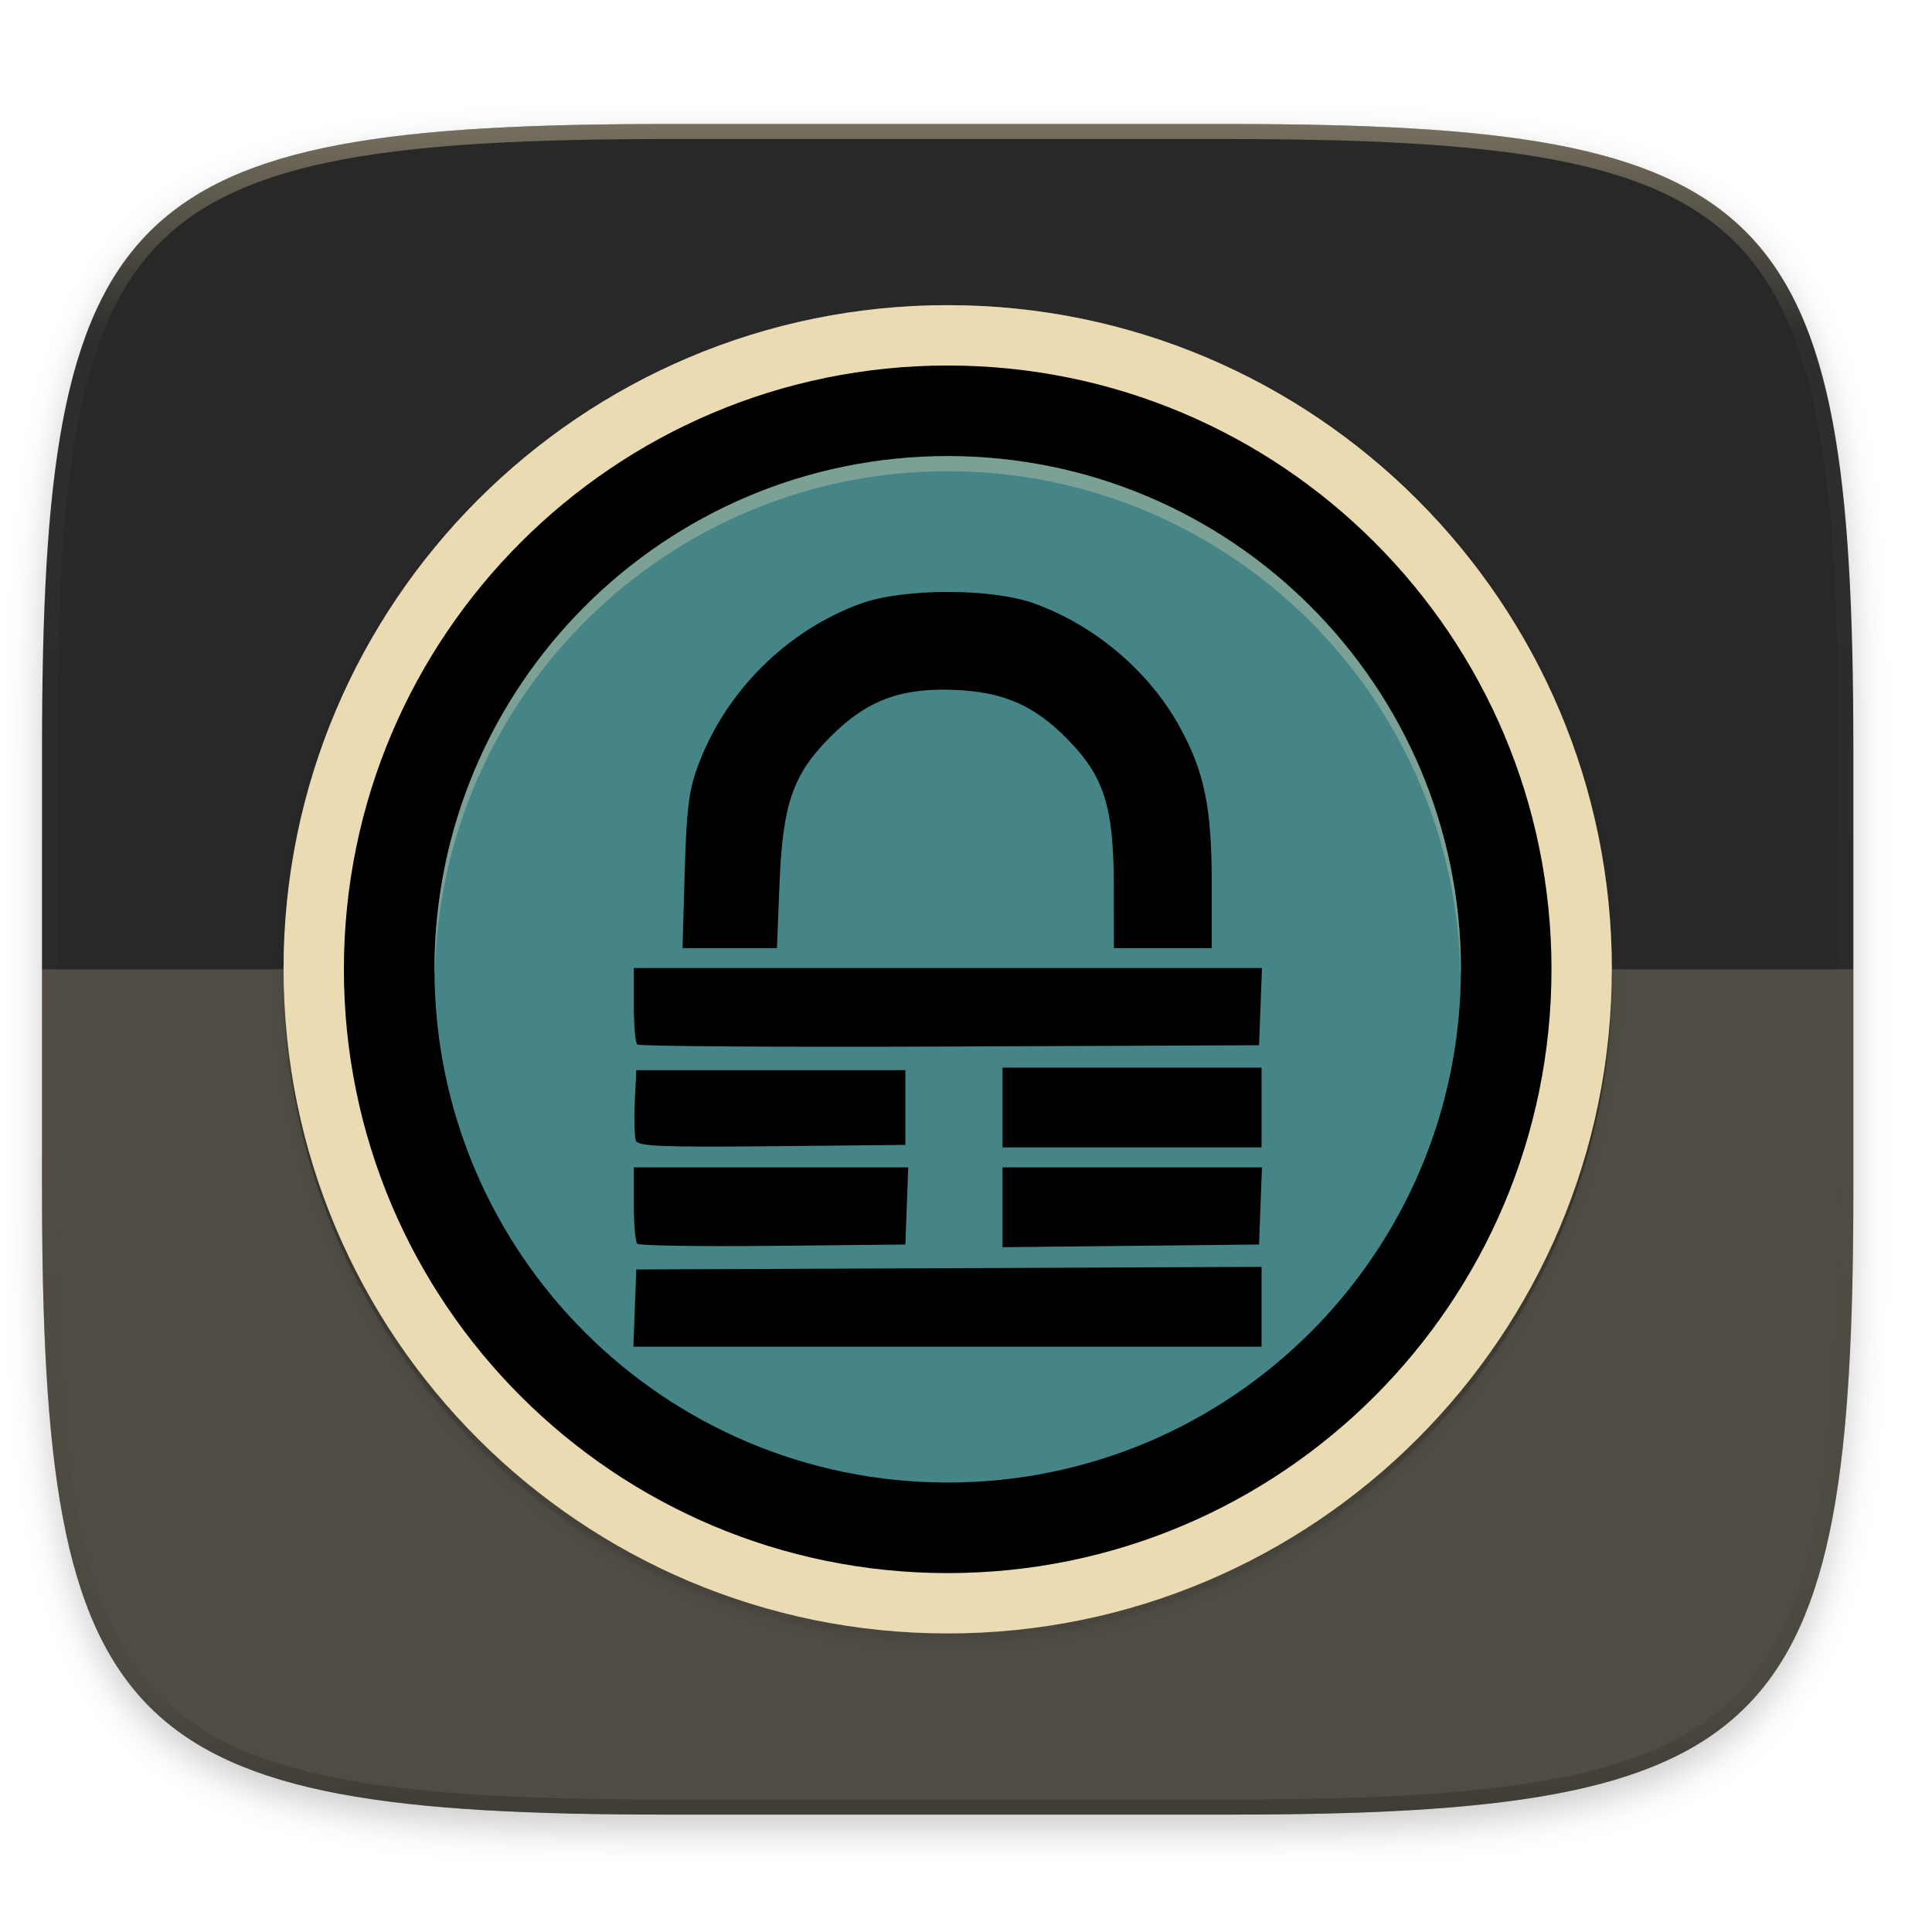
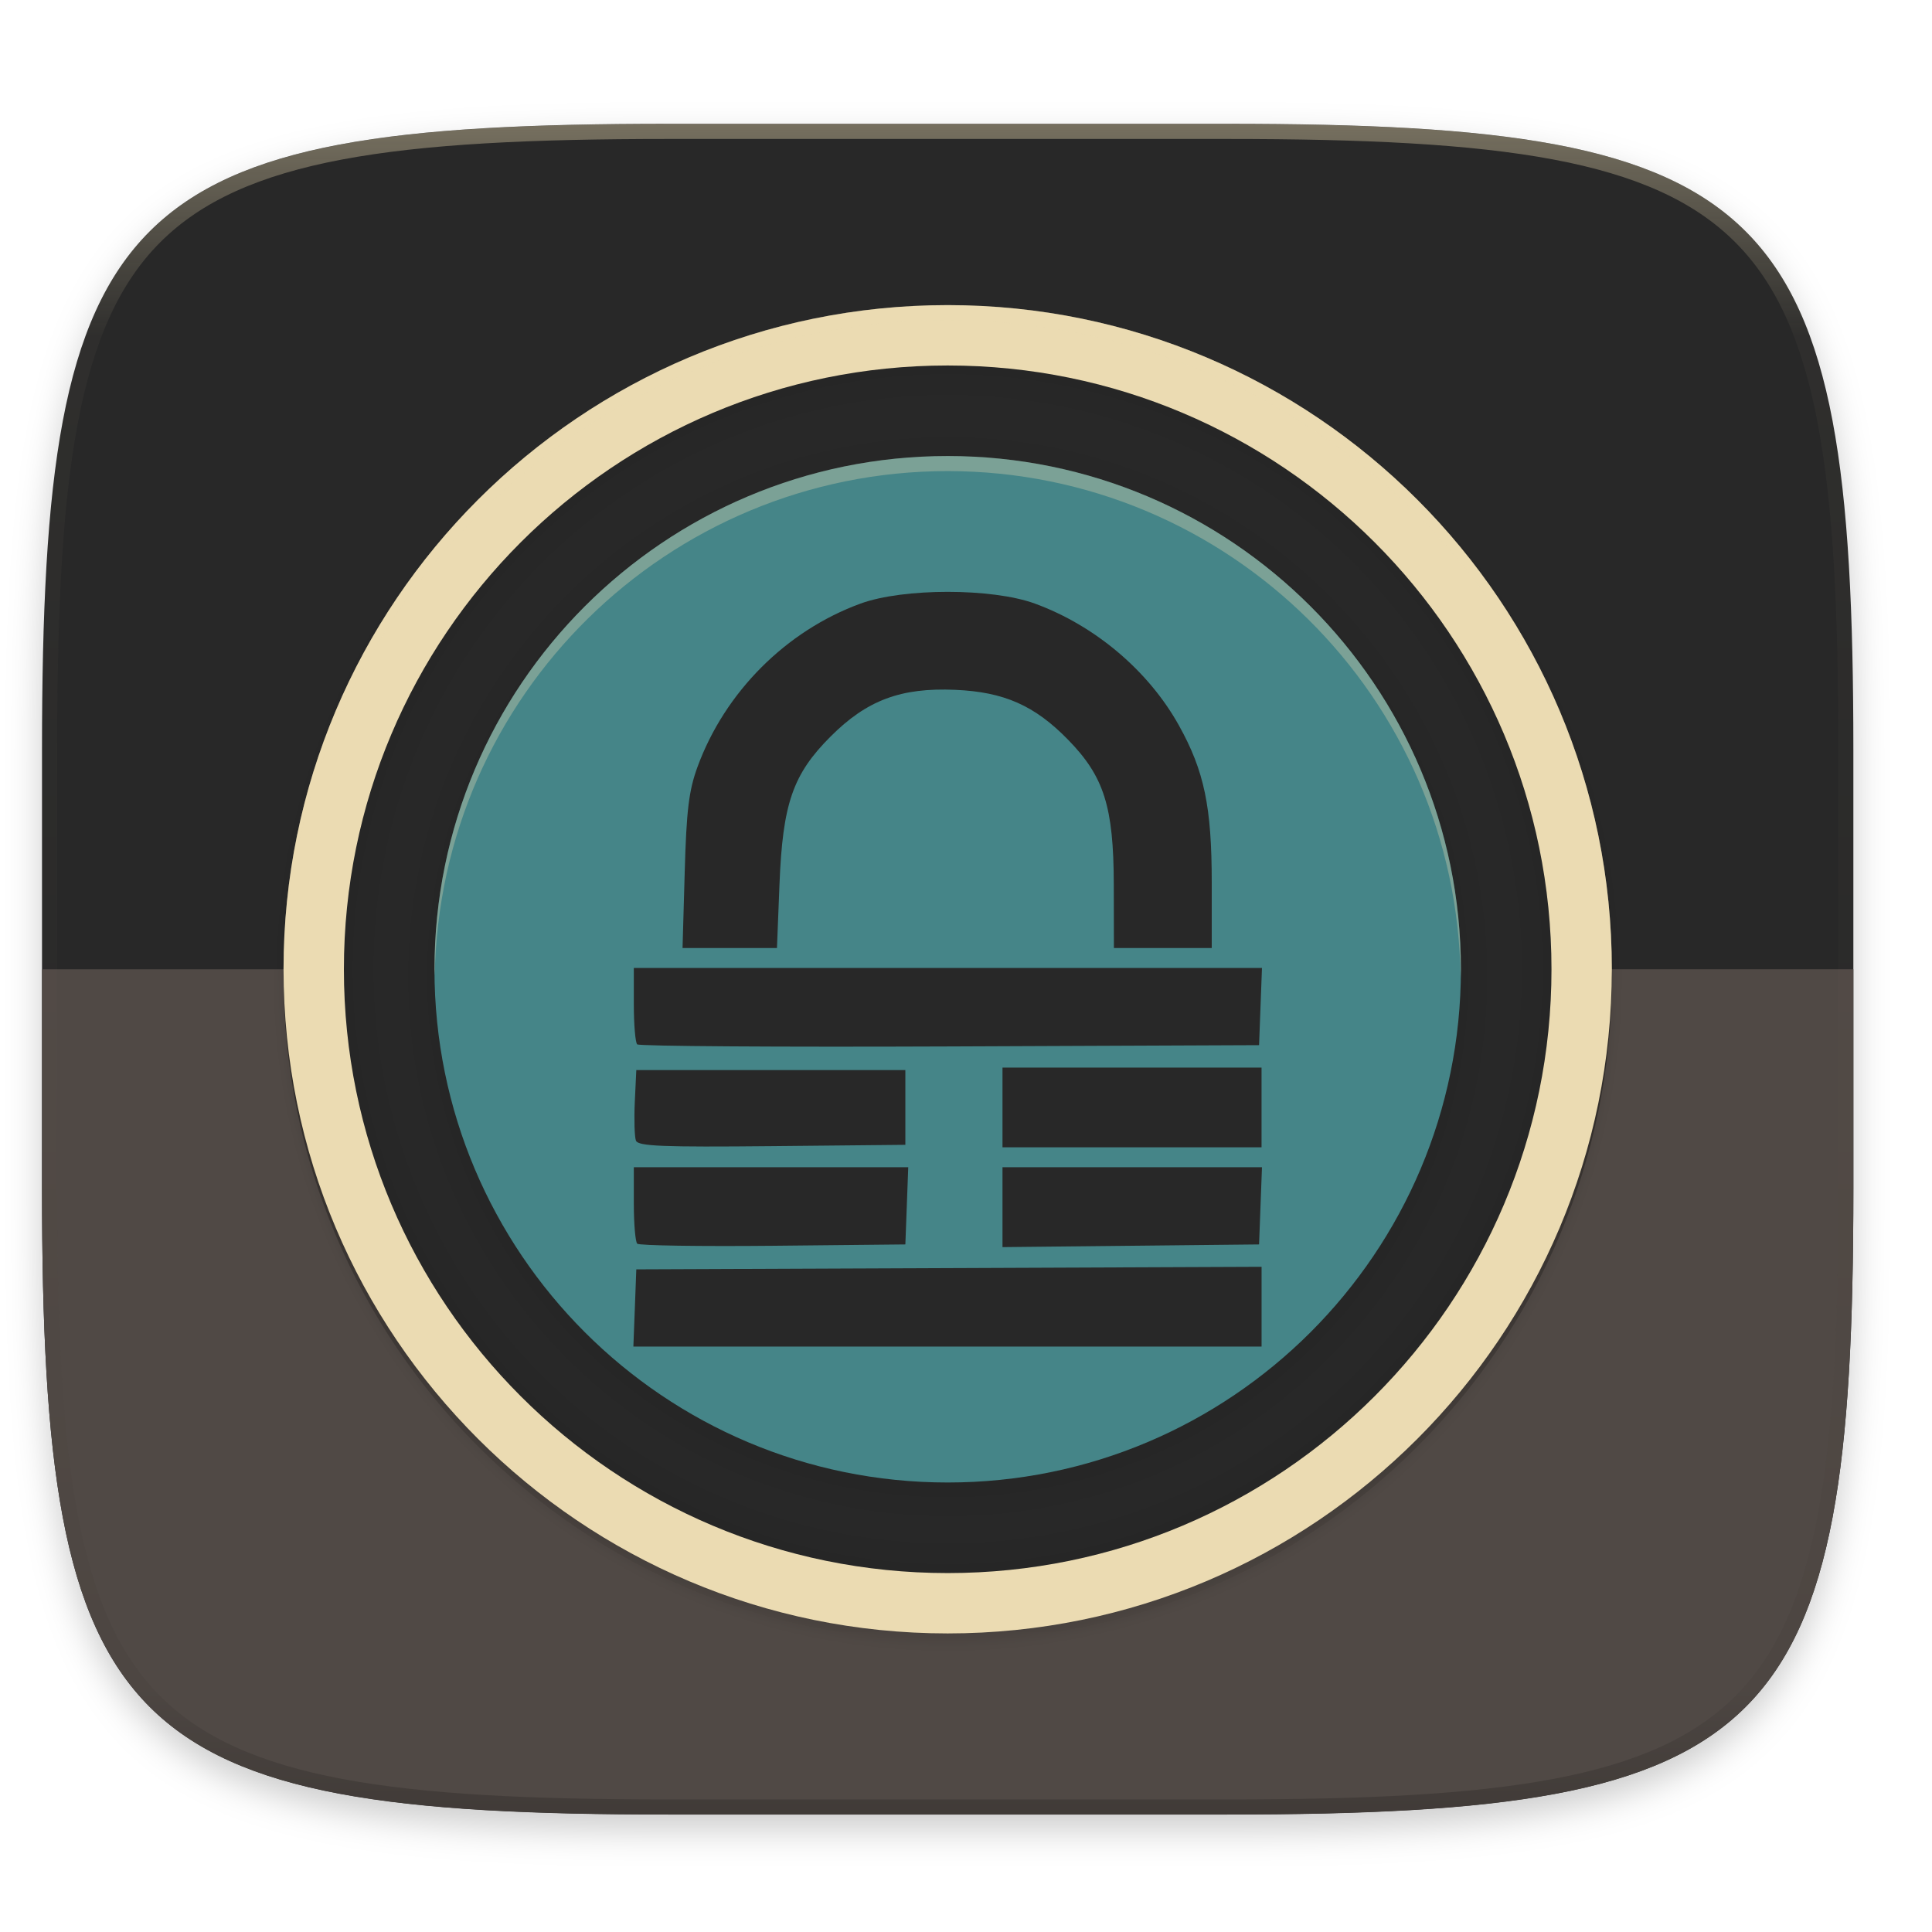
- <svg xmlns="http://www.w3.org/2000/svg" width="256" height="256" viewBox="0 0 67.73 67.73">
-   <defs>
-     <radialGradient id="g" cx="-256" cy="-256.2" r="96" gradientTransform="matrix(0 -.22049 -.22049 0 -23.265 206.803)" gradientUnits="userSpaceOnUse">
-       <stop offset="0" stop-opacity="0" />
-       <stop offset=".899" stop-opacity="0" />
-       <stop offset=".949" stop-opacity=".262" />
-       <stop offset="1" />
+ <svg xmlns="http://www.w3.org/2000/svg" id="svg73" width="256" height="256" version="1.1" viewBox="0 0 67.73 67.73">
+   <defs id="defs39">
+     <radialGradient id="g" cx="-256" cy="-256.2" r="96" gradientTransform="matrix(0 -.22049 -.22049 0 -23.265 206.8)" gradientUnits="userSpaceOnUse">
+       <stop id="stop2" stop-color="#282828" stop-opacity="0" offset="0" />
+       <stop id="stop4" stop-opacity="0" offset=".899" />
+       <stop id="stop6" stop-opacity=".262" offset=".949" />
+       <stop id="stop8" offset="1" />
    </radialGradient>
    <filter id="f" x="-.06" y="-.06" width="1.12" height="1.12" color-interpolation-filters="sRGB">
-       <feGaussianBlur stdDeviation="3.4" />
+       <feGaussianBlur id="feGaussianBlur11" stdDeviation="3.4" />
    </filter>
    <linearGradient id="e" x1="-434" x2="-82" y1="-256" y2="-256" gradientUnits="userSpaceOnUse">
-       <stop offset="0" stop-opacity="0" />
-       <stop offset=".499" />
-       <stop offset="1" stop-opacity="0" />
+       <stop id="stop14" stop-opacity="0" offset="0" />
+       <stop id="stop16" offset=".499" />
+       <stop id="stop18" stop-opacity="0" offset="1" />
    </linearGradient>
-     <filter id="d" x="-.01" y="-.01" width="1.024" height="1.024" color-interpolation-filters="sRGB">
-       <feGaussianBlur stdDeviation="1.76" />
+     <filter id="d" x="-.012" y="-.012" width="1.024" height="1.024" color-interpolation-filters="sRGB">
+       <feGaussianBlur id="feGaussianBlur21" stdDeviation="1.76" />
    </filter>
    <linearGradient id="c" x1="296" x2="296" y1="-212" y2="236" gradientUnits="userSpaceOnUse">
-       <stop offset="0" stop-color="#ebdbb2" />
-       <stop offset=".125" stop-color="#ebdbb2" stop-opacity=".098" />
-       <stop offset=".925" stop-opacity=".098" />
-       <stop offset="1" stop-opacity=".498" />
+       <stop id="stop24" stop-color="#ebdbb2" offset="0" />
+       <stop id="stop26" stop-color="#ebdbb2" stop-opacity=".098" offset=".125" />
+       <stop id="stop28" stop-opacity=".098" offset=".925" />
+       <stop id="stop30" stop-opacity=".498" offset="1" />
    </linearGradient>
    <clipPath id="b">
-       <path d="M361.938-212C507.235-212 528-191.287 528-46.125v116.25C528 215.286 507.235 236 361.937 236H214.063C68.766 236 48 215.286 48 70.125v-116.25C48-191.287 68.765-212 214.063-212z" fill="#b16286" />
+       <path id="path33" d="M361.938-212C507.235-212 528-191.287 528-46.125v116.25C528 215.286 507.235 236 361.937 236H214.063C68.766 236 48 215.286 48 70.125v-116.25C48-191.287 68.765-212 214.063-212z" fill="#b16286" />
    </clipPath>
-     <filter id="a" x="-.02" y="-.03" width="1.046" height="1.05" color-interpolation-filters="sRGB">
-       <feGaussianBlur stdDeviation="2.32" />
+     <filter id="a" x="-.023" y="-.025" width="1.046" height="1.05" color-interpolation-filters="sRGB">
+       <feGaussianBlur id="feGaussianBlur36" stdDeviation="2.32" />
    </filter>
  </defs>
-   <g transform="translate(0 -229.267)">
-     <path transform="matrix(.26458 0 0 .26458 0 232.67)" d="M162.537 5.568c72.648 0 83.031 10.357 83.031 82.938v58.125c0 72.58-10.383 82.937-83.031 82.937H88.599c-72.648 0-83.031-10.357-83.031-82.937V88.506c0-72.581 10.383-82.938 83.031-82.938z" filter="url(#a)" opacity=".2" />
-     <path d="M43.005 233.614c19.221 0 21.968 2.74 21.968 21.944v15.38c0 19.203-2.747 21.943-21.968 21.943H23.442c-19.222 0-21.969-2.74-21.969-21.944v-15.379c0-19.204 2.747-21.944 21.969-21.944z" fill="#282828" />
-     <path d="M1.473 263.248v7.69c0 19.203 2.747 21.943 21.969 21.943h19.563c19.221 0 21.968-2.74 21.968-21.944v-7.69z" fill="#ebdbb2" opacity=".2" />
-     <path transform="matrix(.1323 0 0 .1323 -4.877 261.66)" d="M361.938-212C507.235-212 528-191.287 528-46.125v116.25C528 215.286 507.235 236 361.937 236H214.063C68.766 236 48 215.286 48 70.125v-116.25C48-191.287 68.765-212 214.063-212z" clip-path="url(#b)" fill="none" opacity=".4" stroke-linecap="round" stroke-linejoin="round" stroke-width="8" stroke="url(#c)" />
-     <circle transform="matrix(0 -.1323 -.1323 0 -.643 229.381)" cx="-258" cy="-256" r="176" fill-opacity=".996" filter="url(#d)" opacity=".1" />
-     <circle transform="matrix(0 -.1323 -.1323 0 -.643 229.381)" cx="-258" cy="-256" r="176" fill="url(#e)" filter="url(#filter4291)" opacity=".4" />
-     <circle transform="matrix(0 -1 -1 0 0 0)" cx="-263.248" cy="-33.223" r="23.283" fill="#ebdbb2" />
-     <circle transform="matrix(0 -1 -1 0 0 0)" cx="-263.512" cy="-33.223" r="21.167" fill="#ebdbb2" />
-     <circle transform="matrix(0 -1 -1 0 0 0)" cx="-263.248" cy="-33.223" r="21.167" />
-     <circle transform="matrix(0 -.26458 -.26458 0 -6.993 221.973)" cx="-157" cy="-152" r="68" filter="url(#f)" opacity=".1" />
-     <path d="M33.223 242.08a21.167 21.167 0 0 0-21.166 21.168 21.167 21.167 0 0 0 21.166 21.166 21.167 21.167 0 0 0 21.167-21.166 21.167 21.167 0 0 0-21.167-21.167zm0 7.574a13.594 13.594 0 0 1 13.594 13.594 13.594 13.594 0 0 1-13.594 13.593 13.594 13.594 0 0 1-13.594-13.593 13.594 13.594 0 0 1 13.594-13.594z" fill="url(#g)" opacity=".05" />
-     <circle transform="matrix(0 -1 -1 0 0 0)" cx="-263.248" cy="-33.223" r="17.992" fill="#458588" />
-     <path d="M33.223 239.964A23.283 23.283 0 0 0 9.94 263.248a23.283 23.283 0 0 0 .01.22 23.283 23.283 0 0 1 23.273-22.975 23.283 23.283 0 0 1 23.273 23.064 23.283 23.283 0 0 0 .01-.31 23.283 23.283 0 0 0-23.283-23.283z" fill-opacity=".325" fill="#ebdbb2" />
-     <path d="M33.223 245.256a17.992 17.992 0 0 0-17.991 17.992 17.992 17.992 0 0 0 .01.219 17.992 17.992 0 0 1 17.981-17.682 17.992 17.992 0 0 1 17.981 17.773 17.992 17.992 0 0 0 .01-.31 17.992 17.992 0 0 0-17.99-17.992z" fill-opacity=".325" fill="#ebdbb2" />
-     <path d="M22.256 275.123l.051-1.353 10.96-.045 10.96-.045v2.797H22.204zm.083-2.253c-.065-.066-.119-.696-.119-1.4v-1.28h9.62l-.05 1.353-.051 1.353-4.64.047c-2.552.025-4.694-.007-4.76-.073zm12.805-1.28v-1.4h9.097l-.051 1.353-.051 1.353-8.995.094zm-12.85-2.333c-.05-.132-.068-.742-.04-1.357l.053-1.116h9.432v2.62l-4.677.046c-3.833.038-4.693.003-4.768-.193zm12.85-1.164v-1.397h9.082v2.795h-9.082zm-12.806-2.21c-.065-.065-.118-.695-.118-1.4v-1.28h22.021l-.102 2.707-10.842.045c-5.963.025-10.894-.008-10.96-.073zm1.666-6.042c.06-2.157.145-2.858.448-3.685.96-2.623 3.105-4.773 5.715-5.726 1.504-.549 4.609-.549 6.113 0 2.108.77 3.988 2.36 5.052 4.276.886 1.594 1.148 2.85 1.148 5.51v2.289H39.05l-.004-2.227c-.006-2.727-.34-3.783-1.602-5.075-1.173-1.202-2.245-1.676-3.96-1.75-1.902-.082-3.093.363-4.362 1.633-1.33 1.328-1.684 2.355-1.796 5.192l-.088 2.227h-3.31z" />
+   <g id="g71" transform="translate(0 -229.27)">
+     <path id="path41" transform="matrix(.26458 0 0 .26458 0 232.67)" d="M162.537 5.568c72.648 0 83.031 10.357 83.031 82.938v58.125c0 72.58-10.383 82.937-83.031 82.937H88.599c-72.648 0-83.031-10.357-83.031-82.937V88.506c0-72.581 10.383-82.938 83.031-82.938z" filter="url(#a)" opacity=".2" />
+     <path id="path43" d="m43.005 233.61c19.221 0 21.968 2.74 21.968 21.944v15.38c0 19.203-2.747 21.943-21.968 21.943h-19.563c-19.222 0-21.969-2.74-21.969-21.944v-15.379c0-19.204 2.747-21.944 21.969-21.944z" fill="#282828" />
+     <path id="path45" d="m1.473 263.25v7.69c0 19.203 2.747 21.943 21.969 21.943h19.563c19.221 0 21.968-2.74 21.968-21.944v-7.69z" fill="#504945" />
+     <path id="path47" transform="matrix(.1323 0 0 .1323 -4.877 261.66)" d="M361.938-212C507.235-212 528-191.287 528-46.125v116.25C528 215.286 507.235 236 361.937 236H214.063C68.766 236 48 215.286 48 70.125v-116.25C48-191.287 68.765-212 214.063-212z" clip-path="url(#b)" fill="none" opacity=".4" stroke="url(#c)" stroke-linecap="round" stroke-linejoin="round" stroke-width="8" />
+     <circle id="circle49" transform="matrix(0 -.1323 -.1323 0 -.643 229.38)" cx="-258" cy="-256" r="176" fill-opacity=".996" filter="url(#d)" opacity=".1" />
+     <circle id="circle51" transform="matrix(0 -.1323 -.1323 0 -.643 229.38)" cx="-258" cy="-256" r="176" fill="url(#e)" filter="url(#filter4291)" opacity=".4" />
+     <circle id="circle53" transform="matrix(0 -1 -1 0 0 0)" cx="-263.25" cy="-33.223" r="23.283" fill="#ebdbb2" />
+     <circle id="circle55" transform="matrix(0 -1 -1 0 0 0)" cx="-263.51" cy="-33.223" r="21.167" fill="#ebdbb2" />
+     <circle id="circle57" transform="matrix(0 -1 -1 0 0 0)" cx="-263.25" cy="-33.223" r="21.167" fill="#282828" />
+     <circle id="circle59" transform="matrix(0 -.26458 -.26458 0 -6.993 221.97)" cx="-157" cy="-152" r="68" filter="url(#f)" opacity=".1" />
+     <path id="path61" d="m33.223 242.08a21.167 21.167 0 0 0-21.166 21.168 21.167 21.167 0 0 0 21.166 21.166 21.167 21.167 0 0 0 21.167-21.166 21.167 21.167 0 0 0-21.167-21.167zm0 7.574a13.594 13.594 0 0 1 13.594 13.594 13.594 13.594 0 0 1-13.594 13.593 13.594 13.594 0 0 1-13.594-13.593 13.594 13.594 0 0 1 13.594-13.594z" fill="url(#g)" opacity=".05" />
+     <circle id="circle63" transform="matrix(0 -1 -1 0 0 0)" cx="-263.25" cy="-33.223" r="17.992" fill="#458588" />
+     <path id="path65" d="M33.223 239.964A23.283 23.283 0 0 0 9.94 263.248a23.283 23.283 0 0 0 .01.22 23.283 23.283 0 0 1 23.273-22.975 23.283 23.283 0 0 1 23.273 23.064 23.283 23.283 0 0 0 .01-.31 23.283 23.283 0 0 0-23.283-23.283z" fill="#ebdbb2" fill-opacity=".325" />
+     <path id="path67" d="M33.223 245.256a17.992 17.992 0 0 0-17.991 17.992 17.992 17.992 0 0 0 .01.219 17.992 17.992 0 0 1 17.981-17.682 17.992 17.992 0 0 1 17.981 17.773 17.992 17.992 0 0 0 .01-.31 17.992 17.992 0 0 0-17.99-17.992z" fill="#ebdbb2" fill-opacity=".325" />
+     <path id="path69" d="M22.256 275.123l.051-1.353 10.96-.045 10.96-.045v2.797H22.204zm.083-2.253c-.065-.066-.119-.696-.119-1.4v-1.28h9.62l-.05 1.353-.051 1.353-4.64.047c-2.552.025-4.694-.007-4.76-.073zm12.805-1.28v-1.4h9.097l-.051 1.353-.051 1.353-8.995.094zm-12.85-2.333c-.05-.132-.068-.742-.04-1.357l.053-1.116h9.432v2.62l-4.677.046c-3.833.038-4.693.003-4.768-.193zm12.85-1.164v-1.397h9.082v2.795h-9.082zm-12.806-2.21c-.065-.065-.118-.695-.118-1.4v-1.28h22.021l-.102 2.707-10.842.045c-5.963.025-10.894-.008-10.96-.073zm1.666-6.042c.06-2.157.145-2.858.448-3.685.96-2.623 3.105-4.773 5.715-5.726 1.504-.549 4.609-.549 6.113 0 2.108.77 3.988 2.36 5.052 4.276.886 1.594 1.148 2.85 1.148 5.51v2.289H39.05l-.004-2.227c-.006-2.727-.34-3.783-1.602-5.075-1.173-1.202-2.245-1.676-3.96-1.75-1.902-.082-3.093.363-4.362 1.633-1.33 1.328-1.684 2.355-1.796 5.192l-.088 2.227h-3.31z" fill="#282828" />
  </g>
</svg>
